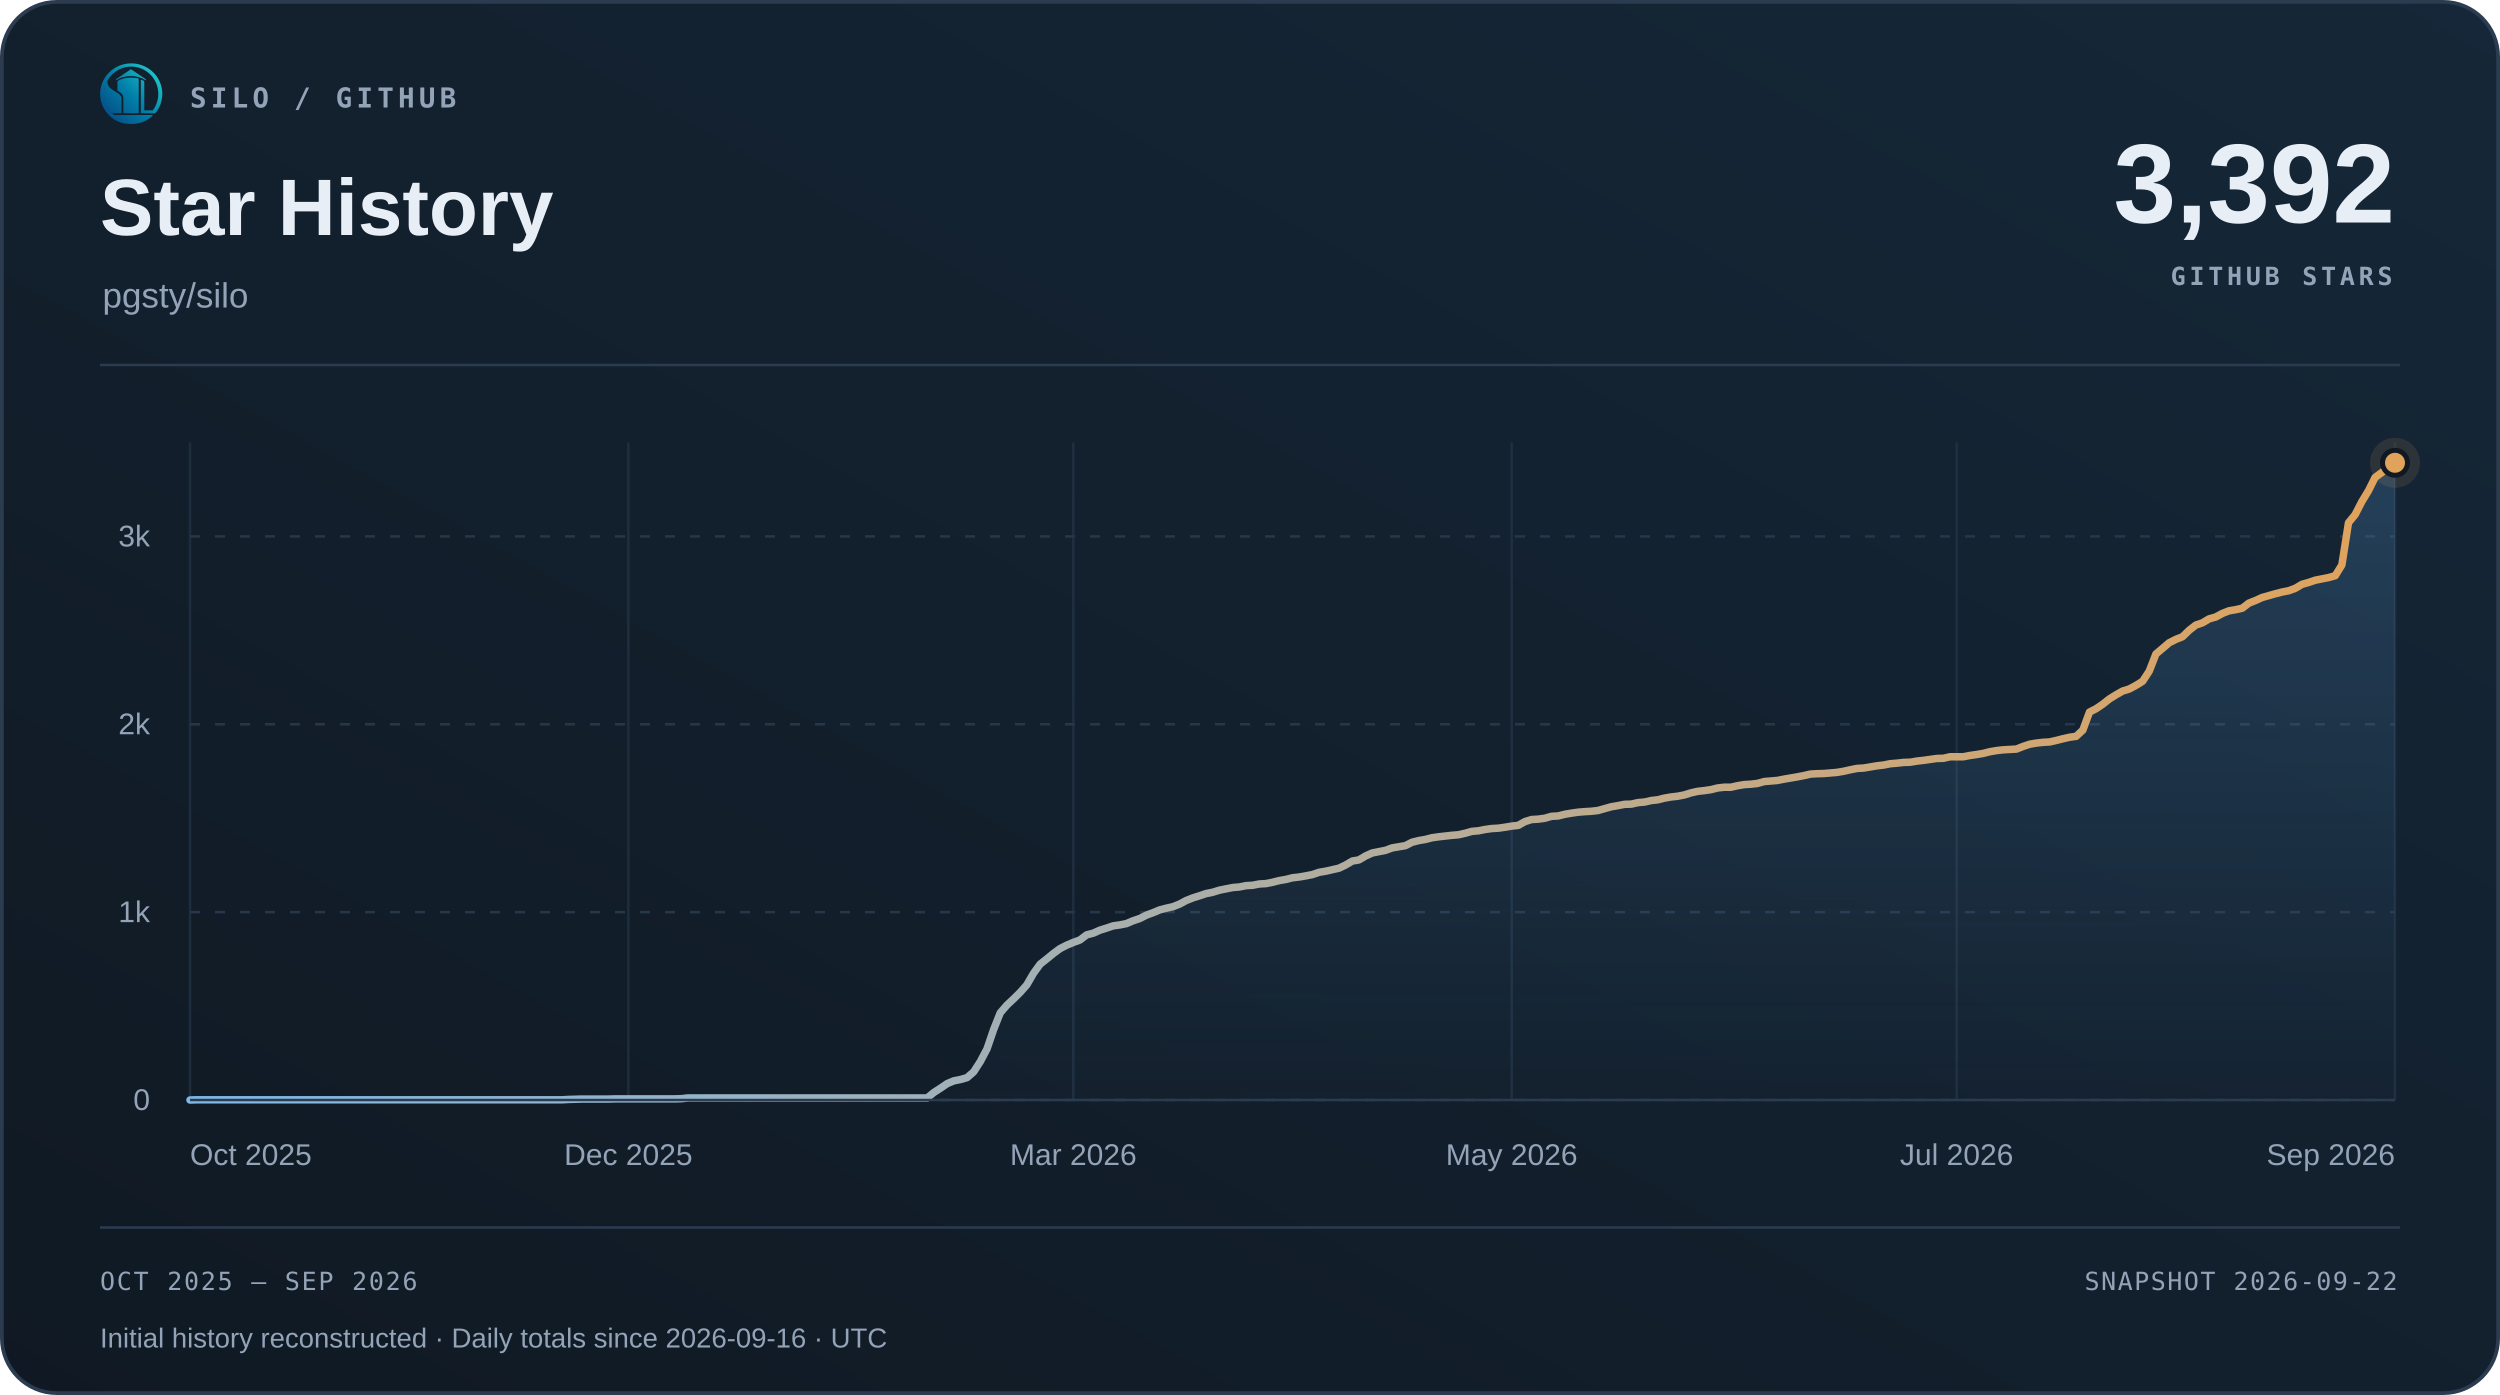
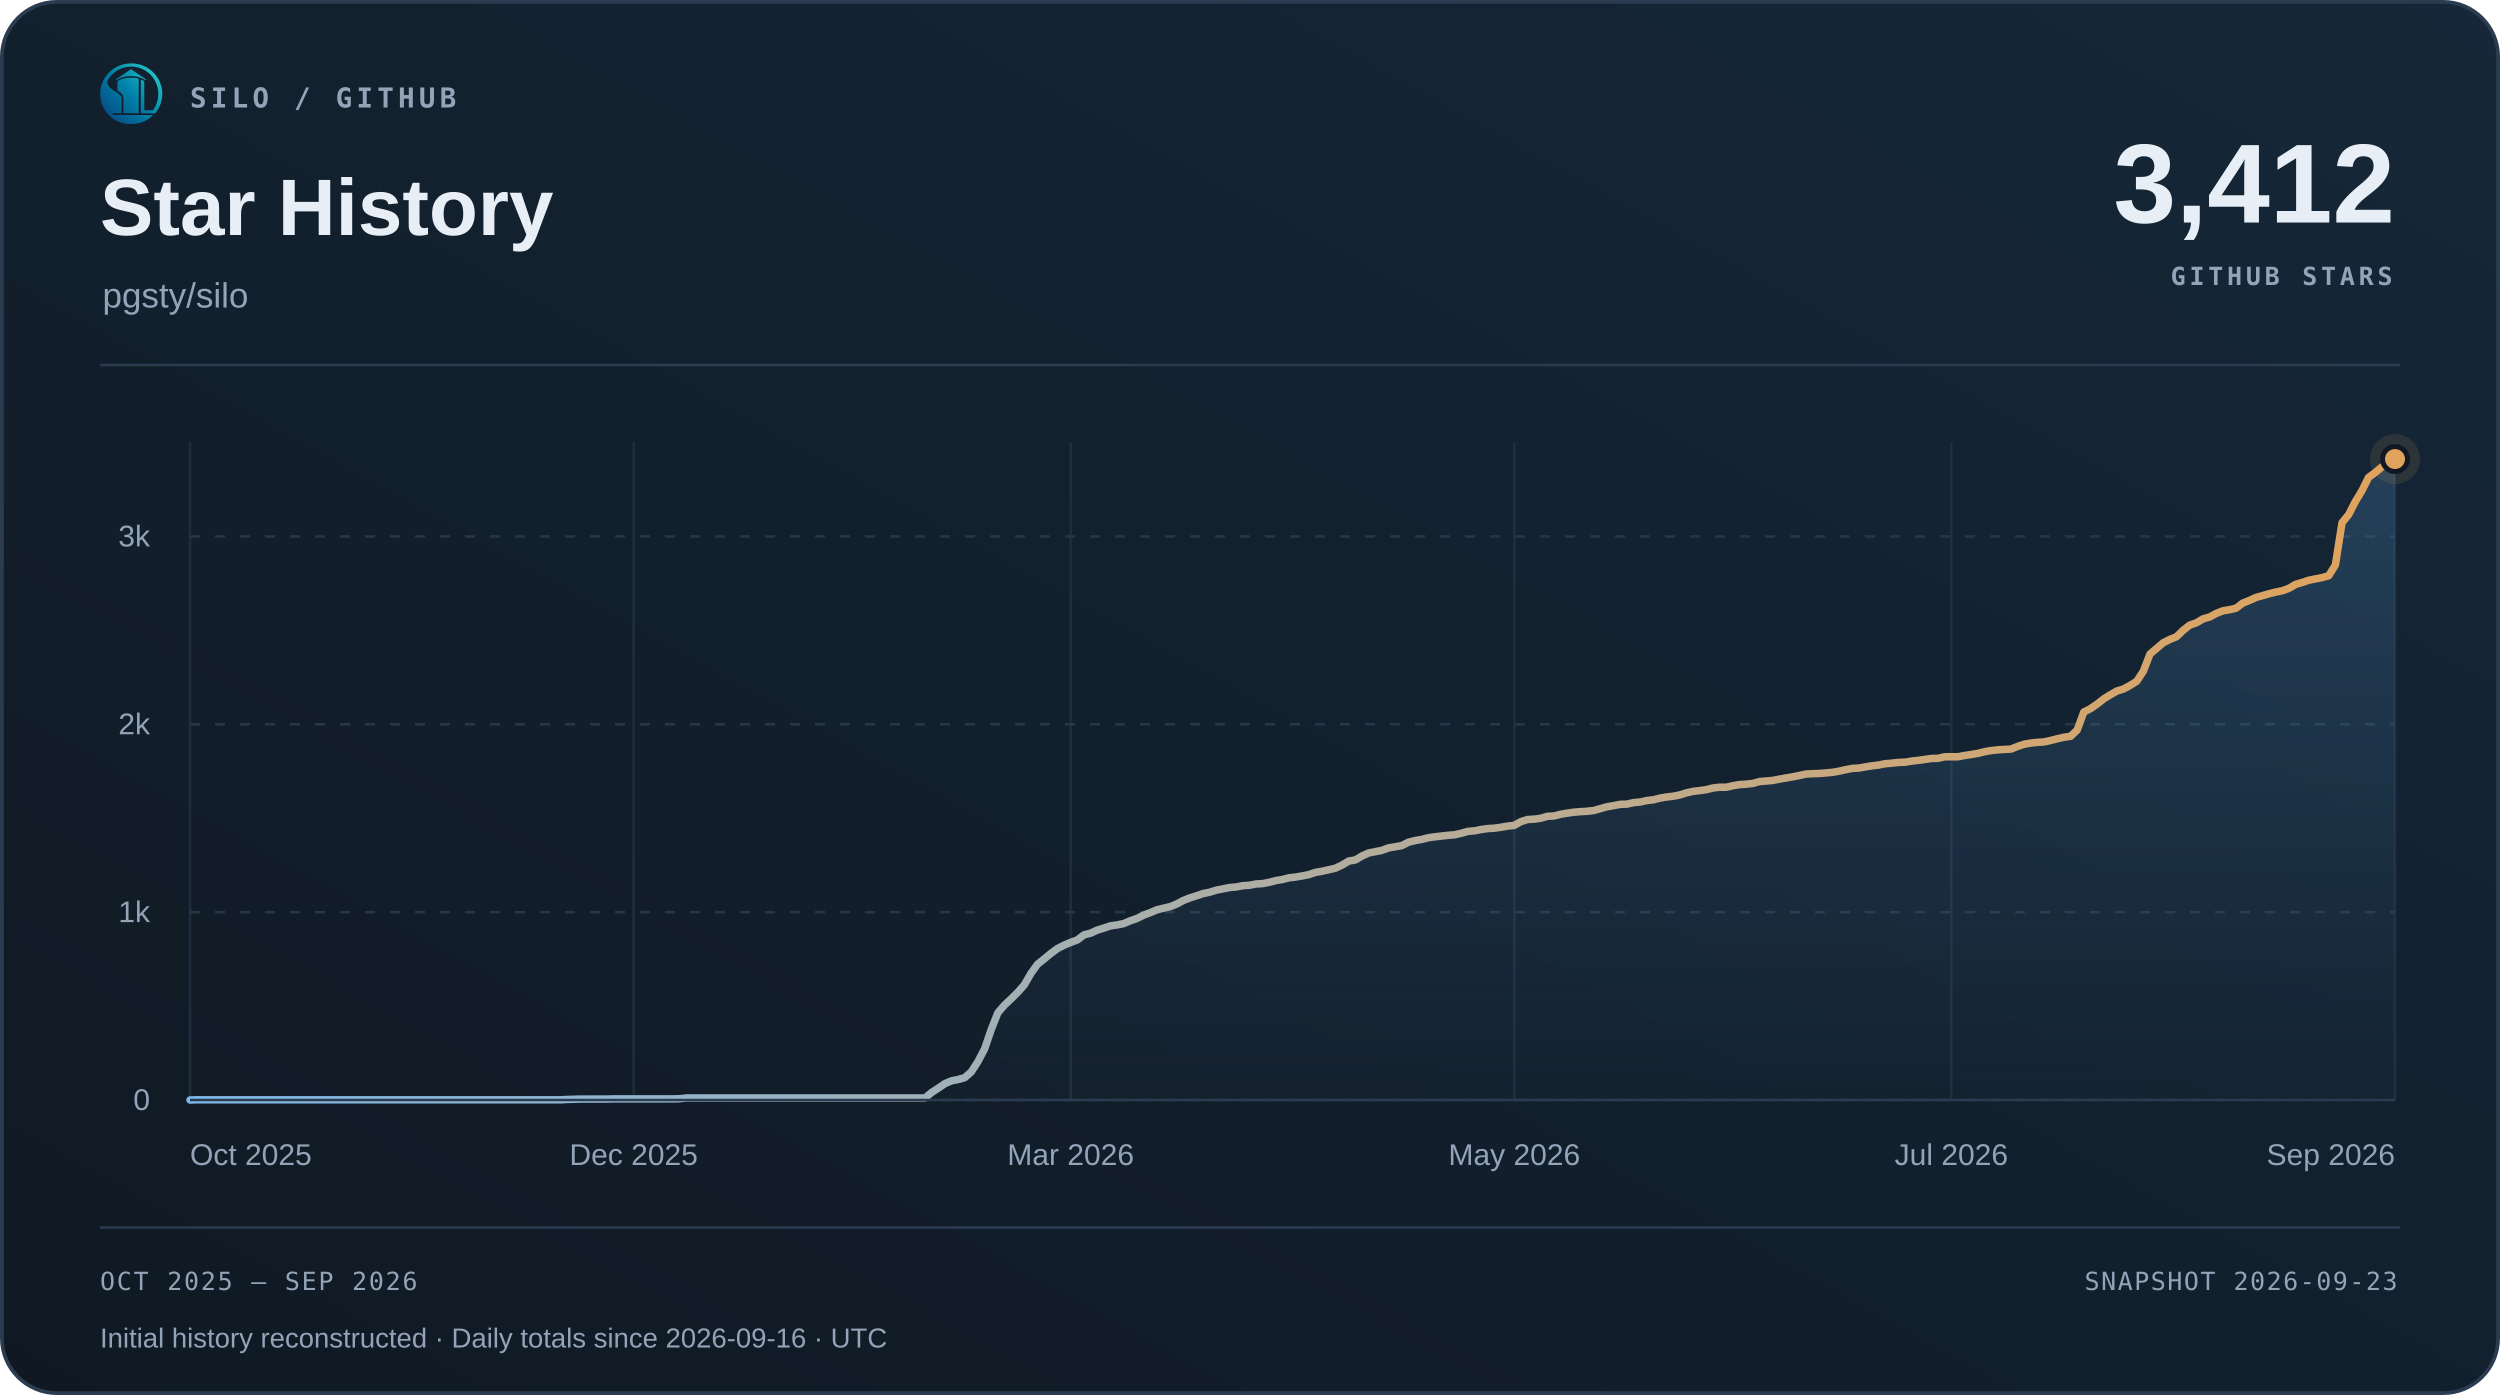
<svg xmlns="http://www.w3.org/2000/svg" width="1000" height="558" viewBox="0 0 1000 558" role="img" aria-labelledby="title desc">
  <defs>
    <linearGradient id="surface" x1="0" y1="1" x2="1" y2="0">
      <stop offset="0" stop-color="#101923" />
      <stop offset="1" stop-color="#152738" />
    </linearGradient>
    <linearGradient id="accent" x1="0" y1="0" x2="1" y2="0">
      <stop offset="0" stop-color="#7fb8e8" />
      <stop offset="1" stop-color="#e0a35c" />
    </linearGradient>
    <linearGradient id="area" x1="0" y1="0" x2="0" y2="1">
      <stop offset="0" stop-color="#5da2dd" stop-opacity=".22" />
      <stop offset="1" stop-color="#5da2dd" stop-opacity=".015" />
    </linearGradient>
  </defs>
  <rect x=".75" y=".75" width="998.5" height="556.5" rx="22" fill="url(#surface)" stroke="#2b3c50" stroke-width="1.5" />
  <svg x="40" y="25" width="25" height="25" viewBox="230 213 570 570">
    <defs>
      <linearGradient id="silo-color" x1="276" y1="720" x2="742" y2="286" gradientUnits="userSpaceOnUse">
        <stop offset="0" stop-color="#064A83" />
        <stop offset="0.5" stop-color="#007FA8" />
        <stop offset="1" stop-color="#22C7C9" />
      </linearGradient>
    </defs>
    <g fill="url(#silo-color)">
      <path d="       M 734 676       A 283.5 278.5 0 1 0 310 692       L 359 692       A 247 248.5 0 1 1 688 676       Z" />
      <path d="       M 300.57 375       C 292 390 300 430 328 450       C 343 461 357 472 374 481       C 410 501 426 517 426 544       L 426 676       L 336 676       C 308 647 286 608 274 565       C 262 522 263 479 272 439       C 278 413 286 389 300.57 375       Z" />
      <path d="       M 602 373       Q 602 368 607 370       C 619 374 634 381 634 389       L 634 647       Q 634 649 636 649       L 708 649       L 734 676       L 602 676       Z" />
      <path d="       M 310 692       L 714 692       C 668 743 596 774 512 774       C 428 774 355 743 310 692       Z" />
      <path d="       M 389 389       C 389 374 447 351 512 351       C 540 351 565 354 580 359       Q 583 360 583 364       L 583 676       L 443 676       L 443 541       C 443 509 426 490 389 470       Z" />
      <path d="       M 512 274       L 647 365       Q 649 370 647 376       C 609 350 563 337 512 337       C 460 337 414 350 377 376       Q 375 370 377 365       Z" />
    </g>
  </svg>
  <text x="76" y="43" font-family="Menlo,Consolas,monospace" font-size="11" font-weight="600" fill="#93a3b8" text-anchor="start" letter-spacing="1.7">SILO / GITHUB</text>
  <text x="40" y="94" font-family="Arial,Helvetica,sans-serif" font-size="32" font-weight="700" fill="#e8eef6" text-anchor="start">Star History</text>
  <text x="41" y="123" font-family="Arial,Helvetica,sans-serif" font-size="14" font-weight="400" fill="#93a3b8" text-anchor="start">pgsty/silo</text>
-   <text x="958" y="89" font-family="Arial,Helvetica,sans-serif" font-size="45" font-weight="700" fill="#e8eef6" text-anchor="end">3,392</text>
+   <text x="958" y="89" font-family="Arial,Helvetica,sans-serif" font-size="45" font-weight="700" fill="#e8eef6" text-anchor="end">3,412</text>
  <text x="957" y="114" font-family="Menlo,Consolas,monospace" font-size="10" font-weight="600" fill="#93a3b8" text-anchor="end" letter-spacing="1.5">GITHUB STARS</text>
  <path d="M40 146 H960" stroke="#2b3c50" />
  <path d="M76 440.00 H958" stroke="#263749" stroke-dasharray="4 6" />
  <text x="60" y="444.0" font-family="Arial,Helvetica,sans-serif" font-size="12" font-weight="400" fill="#93a3b8" text-anchor="end">0</text>
  <path d="M76 364.86 H958" stroke="#263749" stroke-dasharray="4 6" />
  <text x="60" y="368.86" font-family="Arial,Helvetica,sans-serif" font-size="12" font-weight="400" fill="#93a3b8" text-anchor="end">1k</text>
  <path d="M76 289.71 H958" stroke="#263749" stroke-dasharray="4 6" />
  <text x="60" y="293.71" font-family="Arial,Helvetica,sans-serif" font-size="12" font-weight="400" fill="#93a3b8" text-anchor="end">2k</text>
  <path d="M76 214.57 H958" stroke="#263749" stroke-dasharray="4 6" />
  <text x="60" y="218.57" font-family="Arial,Helvetica,sans-serif" font-size="12" font-weight="400" fill="#93a3b8" text-anchor="end">3k</text>
  <path d="M76.00 177 V440" stroke="#263749" stroke-opacity=".65" />
  <text x="76.0" y="466" font-family="Arial,Helvetica,sans-serif" font-size="12" font-weight="400" fill="#93a3b8" text-anchor="start">Oct 2025</text>
-   <path d="M251.34 177 V440" stroke="#263749" stroke-opacity=".65" />
-   <text x="251.34" y="466" font-family="Arial,Helvetica,sans-serif" font-size="12" font-weight="400" fill="#93a3b8" text-anchor="middle">Dec 2025</text>
-   <path d="M429.33 177 V440" stroke="#263749" stroke-opacity=".65" />
-   <text x="429.33" y="466" font-family="Arial,Helvetica,sans-serif" font-size="12" font-weight="400" fill="#93a3b8" text-anchor="middle">Mar 2026</text>
-   <path d="M604.67 177 V440" stroke="#263749" stroke-opacity=".65" />
-   <text x="604.67" y="466" font-family="Arial,Helvetica,sans-serif" font-size="12" font-weight="400" fill="#93a3b8" text-anchor="middle">May 2026</text>
-   <path d="M782.66 177 V440" stroke="#263749" stroke-opacity=".65" />
-   <text x="782.66" y="466" font-family="Arial,Helvetica,sans-serif" font-size="12" font-weight="400" fill="#93a3b8" text-anchor="middle">Jul 2026</text>
+   <path d="M253.46 177 V440" stroke="#263749" stroke-opacity=".65" />
+   <text x="253.46" y="466" font-family="Arial,Helvetica,sans-serif" font-size="12" font-weight="400" fill="#93a3b8" text-anchor="middle">Dec 2025</text>
+   <path d="M428.27 177 V440" stroke="#263749" stroke-opacity=".65" />
+   <text x="428.27" y="466" font-family="Arial,Helvetica,sans-serif" font-size="12" font-weight="400" fill="#93a3b8" text-anchor="middle">Mar 2026</text>
+   <path d="M605.73 177 V440" stroke="#263749" stroke-opacity=".65" />
+   <text x="605.73" y="466" font-family="Arial,Helvetica,sans-serif" font-size="12" font-weight="400" fill="#93a3b8" text-anchor="middle">May 2026</text>
+   <path d="M780.54 177 V440" stroke="#263749" stroke-opacity=".65" />
+   <text x="780.54" y="466" font-family="Arial,Helvetica,sans-serif" font-size="12" font-weight="400" fill="#93a3b8" text-anchor="middle">Jul 2026</text>
  <path d="M958.00 177 V440" stroke="#263749" stroke-opacity=".65" />
  <text x="958.0" y="466" font-family="Arial,Helvetica,sans-serif" font-size="12" font-weight="400" fill="#93a3b8" text-anchor="end">Sep 2026</text>
-   <path d="M76.00 440.00 L78.66 439.92 L81.31 439.92 L83.97 439.92 L86.63 439.92 L89.28 439.92 L91.94 439.92 L94.60 439.92 L97.25 439.92 L99.91 439.92 L102.57 439.92 L105.22 439.92 L107.88 439.92 L110.54 439.92 L113.19 439.92 L115.85 439.92 L118.51 439.92 L121.16 439.92 L123.82 439.92 L126.48 439.92 L129.13 439.92 L131.79 439.92 L134.45 439.92 L137.10 439.92 L139.76 439.92 L142.42 439.92 L145.07 439.92 L147.73 439.92 L150.39 439.92 L153.04 439.92 L155.70 439.92 L158.36 439.92 L161.01 439.92 L163.67 439.92 L166.33 439.92 L168.98 439.92 L171.64 439.92 L174.30 439.92 L176.95 439.92 L179.61 439.92 L182.27 439.92 L184.92 439.92 L187.58 439.92 L190.23 439.92 L192.89 439.92 L195.55 439.92 L198.20 439.92 L200.86 439.92 L203.52 439.92 L206.17 439.92 L208.83 439.92 L211.49 439.92 L214.14 439.92 L216.80 439.92 L219.46 439.92 L222.11 439.92 L224.77 439.92 L227.43 439.77 L230.08 439.70 L232.74 439.62 L235.40 439.62 L238.05 439.62 L240.71 439.62 L243.37 439.62 L246.02 439.55 L248.68 439.55 L251.34 439.55 L253.99 439.55 L256.65 439.55 L259.31 439.55 L261.96 439.55 L264.62 439.55 L267.28 439.55 L269.93 439.55 L272.59 439.47 L275.25 439.17 L277.90 439.17 L280.56 439.17 L283.22 439.17 L285.87 439.17 L288.53 439.17 L291.19 439.17 L293.84 439.17 L296.50 439.17 L299.16 439.17 L301.81 439.17 L304.47 439.17 L307.13 439.17 L309.78 439.17 L312.44 439.17 L315.10 439.17 L317.75 439.17 L320.41 439.17 L323.07 439.17 L325.72 439.17 L328.38 439.17 L331.04 439.17 L333.69 439.17 L336.35 439.17 L339.01 439.17 L341.66 439.17 L344.32 439.17 L346.98 439.17 L349.63 439.17 L352.29 439.17 L354.95 439.17 L357.60 439.17 L360.26 439.17 L362.92 439.17 L365.57 439.17 L368.23 439.17 L370.89 439.17 L373.54 436.99 L376.20 435.27 L378.86 433.46 L381.51 432.34 L384.17 431.81 L386.83 431.06 L389.48 428.73 L392.14 424.60 L394.80 419.56 L397.45 411.82 L400.11 405.13 L402.77 402.05 L405.42 399.57 L408.08 396.94 L410.73 393.94 L413.39 389.35 L416.05 385.67 L418.70 383.57 L421.36 381.39 L424.02 379.43 L426.67 378.08 L429.33 376.96 L431.99 375.98 L434.64 373.95 L437.30 373.27 L439.96 372.07 L442.61 371.24 L445.27 370.34 L447.93 369.97 L450.58 369.44 L453.24 368.31 L455.90 367.41 L458.55 366.06 L461.21 365.08 L463.87 363.96 L466.52 363.28 L469.18 362.68 L471.84 361.63 L474.49 360.20 L477.15 359.15 L479.81 358.32 L482.46 357.42 L485.12 356.89 L487.78 356.07 L490.43 355.54 L493.09 355.01 L495.75 354.79 L498.40 354.26 L501.06 354.11 L503.72 353.59 L506.37 353.44 L509.03 352.91 L511.69 352.23 L514.34 351.78 L517.00 351.11 L519.66 350.81 L522.31 350.35 L524.97 349.83 L527.63 348.93 L530.28 348.48 L532.94 347.87 L535.60 347.27 L538.25 346.00 L540.91 344.42 L543.57 343.97 L546.22 342.39 L548.88 341.19 L551.54 340.66 L554.19 340.14 L556.85 339.16 L559.51 338.71 L562.16 338.26 L564.82 336.90 L567.48 336.23 L570.13 335.78 L572.79 335.10 L575.45 334.72 L578.10 334.42 L580.76 334.12 L583.42 333.90 L586.07 333.30 L588.73 332.55 L591.39 332.32 L594.04 331.79 L596.70 331.42 L599.36 331.27 L602.01 330.89 L604.67 330.44 L607.33 330.14 L609.98 328.64 L612.64 327.81 L615.30 327.66 L617.95 327.29 L620.61 326.53 L623.27 326.38 L625.92 325.71 L628.58 325.26 L631.23 324.88 L633.89 324.66 L636.55 324.51 L639.20 324.20 L641.86 323.45 L644.52 322.70 L647.17 322.25 L649.83 321.73 L652.49 321.65 L655.14 321.05 L657.80 320.82 L660.46 320.22 L663.11 319.92 L665.77 319.25 L668.43 318.79 L671.08 318.49 L673.74 317.97 L676.40 317.14 L679.05 316.54 L681.71 316.24 L684.37 315.86 L687.02 315.19 L689.68 314.89 L692.34 314.89 L694.99 314.29 L697.65 313.84 L700.31 313.68 L702.96 313.38 L705.62 312.63 L708.28 312.41 L710.93 312.18 L713.59 311.66 L716.25 311.21 L718.90 310.75 L721.56 310.23 L724.22 309.63 L726.87 309.48 L729.53 309.40 L732.19 309.18 L734.84 308.95 L737.50 308.50 L740.16 307.90 L742.81 307.37 L745.47 307.22 L748.13 306.77 L750.78 306.32 L753.44 306.02 L756.10 305.49 L758.75 305.27 L761.41 304.97 L764.07 304.89 L766.72 304.44 L769.38 304.14 L772.04 303.77 L774.69 303.39 L777.35 303.32 L780.01 302.71 L782.66 302.71 L785.32 302.71 L787.98 302.19 L790.63 301.81 L793.29 301.36 L795.95 300.69 L798.60 300.23 L801.26 299.93 L803.92 299.78 L806.57 299.63 L809.23 298.58 L811.89 297.68 L814.54 297.23 L817.20 296.93 L819.86 296.78 L822.51 296.18 L825.17 295.50 L827.83 294.90 L830.48 294.52 L833.14 292.04 L835.80 284.83 L838.45 283.48 L841.11 281.67 L843.77 279.57 L846.42 277.92 L849.08 276.41 L851.73 275.59 L854.39 274.16 L857.05 272.51 L859.70 268.45 L862.36 261.61 L865.02 259.36 L867.67 257.10 L870.33 255.75 L872.99 254.70 L875.64 252.14 L878.30 250.04 L880.96 249.14 L883.61 247.56 L886.27 246.81 L888.93 245.38 L891.58 244.33 L894.24 243.88 L896.90 243.28 L899.55 241.25 L902.21 240.20 L904.87 238.99 L907.52 238.24 L910.18 237.49 L912.84 236.81 L915.49 236.29 L918.15 235.31 L920.81 233.73 L923.46 232.98 L926.12 232.08 L928.78 231.55 L931.43 231.03 L934.09 230.28 L936.75 225.99 L939.40 209.09 L942.06 205.85 L944.72 200.67 L947.37 196.31 L950.03 190.98 L952.69 189.02 L955.34 186.84 L958.00 185.12 L958.00 440 L76 440 Z" fill="url(#area)" />
-   <path d="M76.00 440.00 L78.66 439.92 L81.31 439.92 L83.97 439.92 L86.63 439.92 L89.28 439.92 L91.94 439.92 L94.60 439.92 L97.25 439.92 L99.91 439.92 L102.57 439.92 L105.22 439.92 L107.88 439.92 L110.54 439.92 L113.19 439.92 L115.85 439.92 L118.51 439.92 L121.16 439.92 L123.82 439.92 L126.48 439.92 L129.13 439.92 L131.79 439.92 L134.45 439.92 L137.10 439.92 L139.76 439.92 L142.42 439.92 L145.07 439.92 L147.73 439.92 L150.39 439.92 L153.04 439.92 L155.70 439.92 L158.36 439.92 L161.01 439.92 L163.67 439.92 L166.33 439.92 L168.98 439.92 L171.64 439.92 L174.30 439.92 L176.95 439.92 L179.61 439.92 L182.27 439.92 L184.92 439.92 L187.58 439.92 L190.23 439.92 L192.89 439.92 L195.55 439.92 L198.20 439.92 L200.86 439.92 L203.52 439.92 L206.17 439.92 L208.83 439.92 L211.49 439.92 L214.14 439.92 L216.80 439.92 L219.46 439.92 L222.11 439.92 L224.77 439.92 L227.43 439.77 L230.08 439.70 L232.74 439.62 L235.40 439.62 L238.05 439.62 L240.71 439.62 L243.37 439.62 L246.02 439.55 L248.68 439.55 L251.34 439.55 L253.99 439.55 L256.65 439.55 L259.31 439.55 L261.96 439.55 L264.62 439.55 L267.28 439.55 L269.93 439.55 L272.59 439.47 L275.25 439.17 L277.90 439.17 L280.56 439.17 L283.22 439.17 L285.87 439.17 L288.53 439.17 L291.19 439.17 L293.84 439.17 L296.50 439.17 L299.16 439.17 L301.81 439.17 L304.47 439.17 L307.13 439.17 L309.78 439.17 L312.44 439.17 L315.10 439.17 L317.75 439.17 L320.41 439.17 L323.07 439.17 L325.72 439.17 L328.38 439.17 L331.04 439.17 L333.69 439.17 L336.35 439.17 L339.01 439.17 L341.66 439.17 L344.32 439.17 L346.98 439.17 L349.63 439.17 L352.29 439.17 L354.95 439.17 L357.60 439.17 L360.26 439.17 L362.92 439.17 L365.57 439.17 L368.23 439.17 L370.89 439.17 L373.54 436.99 L376.20 435.27 L378.86 433.46 L381.51 432.34 L384.17 431.81 L386.83 431.06 L389.48 428.73 L392.14 424.60 L394.80 419.56 L397.45 411.82 L400.11 405.13 L402.77 402.05 L405.42 399.57 L408.08 396.94 L410.73 393.94 L413.39 389.35 L416.05 385.67 L418.70 383.57 L421.36 381.39 L424.02 379.43 L426.67 378.08 L429.33 376.96 L431.99 375.98 L434.64 373.95 L437.30 373.27 L439.96 372.07 L442.61 371.24 L445.27 370.34 L447.93 369.97 L450.58 369.44 L453.24 368.31 L455.90 367.41 L458.55 366.06 L461.21 365.08 L463.87 363.96 L466.52 363.28 L469.18 362.68 L471.84 361.63 L474.49 360.20 L477.15 359.15 L479.81 358.32 L482.46 357.42 L485.12 356.89 L487.78 356.07 L490.43 355.54 L493.09 355.01 L495.75 354.79 L498.40 354.26 L501.06 354.11 L503.72 353.59 L506.37 353.44 L509.03 352.91 L511.69 352.23 L514.34 351.78 L517.00 351.11 L519.66 350.81 L522.31 350.35 L524.97 349.83 L527.63 348.93 L530.28 348.48 L532.94 347.87 L535.60 347.27 L538.25 346.00 L540.91 344.42 L543.57 343.97 L546.22 342.39 L548.88 341.19 L551.54 340.66 L554.19 340.14 L556.85 339.16 L559.51 338.71 L562.16 338.26 L564.82 336.90 L567.48 336.23 L570.13 335.78 L572.79 335.10 L575.45 334.72 L578.10 334.42 L580.76 334.12 L583.42 333.90 L586.07 333.30 L588.73 332.55 L591.39 332.32 L594.04 331.79 L596.70 331.42 L599.36 331.27 L602.01 330.89 L604.67 330.44 L607.33 330.14 L609.98 328.64 L612.64 327.81 L615.30 327.66 L617.95 327.29 L620.61 326.53 L623.27 326.38 L625.92 325.71 L628.58 325.26 L631.23 324.88 L633.89 324.66 L636.55 324.51 L639.20 324.20 L641.86 323.45 L644.52 322.70 L647.17 322.25 L649.83 321.73 L652.49 321.65 L655.14 321.05 L657.80 320.82 L660.46 320.22 L663.11 319.92 L665.77 319.25 L668.43 318.79 L671.08 318.49 L673.74 317.97 L676.40 317.14 L679.05 316.54 L681.71 316.24 L684.37 315.86 L687.02 315.19 L689.68 314.89 L692.34 314.89 L694.99 314.29 L697.65 313.84 L700.31 313.68 L702.96 313.38 L705.62 312.63 L708.28 312.41 L710.93 312.18 L713.59 311.66 L716.25 311.21 L718.90 310.75 L721.56 310.23 L724.22 309.63 L726.87 309.48 L729.53 309.40 L732.19 309.18 L734.84 308.95 L737.50 308.50 L740.16 307.90 L742.81 307.37 L745.47 307.22 L748.13 306.77 L750.78 306.32 L753.44 306.02 L756.10 305.49 L758.75 305.27 L761.41 304.97 L764.07 304.89 L766.72 304.44 L769.38 304.14 L772.04 303.77 L774.69 303.39 L777.35 303.32 L780.01 302.71 L782.66 302.71 L785.32 302.71 L787.98 302.19 L790.63 301.81 L793.29 301.36 L795.95 300.69 L798.60 300.23 L801.26 299.93 L803.92 299.78 L806.57 299.63 L809.23 298.58 L811.89 297.68 L814.54 297.23 L817.20 296.93 L819.86 296.78 L822.51 296.18 L825.17 295.50 L827.83 294.90 L830.48 294.52 L833.14 292.04 L835.80 284.83 L838.45 283.48 L841.11 281.67 L843.77 279.57 L846.42 277.92 L849.08 276.41 L851.73 275.59 L854.39 274.16 L857.05 272.51 L859.70 268.45 L862.36 261.61 L865.02 259.36 L867.67 257.10 L870.33 255.75 L872.99 254.70 L875.64 252.14 L878.30 250.04 L880.96 249.14 L883.61 247.56 L886.27 246.81 L888.93 245.38 L891.58 244.33 L894.24 243.88 L896.90 243.28 L899.55 241.25 L902.21 240.20 L904.87 238.99 L907.52 238.24 L910.18 237.49 L912.84 236.81 L915.49 236.29 L918.15 235.31 L920.81 233.73 L923.46 232.98 L926.12 232.08 L928.78 231.55 L931.43 231.03 L934.09 230.28 L936.75 225.99 L939.40 209.09 L942.06 205.85 L944.72 200.67 L947.37 196.31 L950.03 190.98 L952.69 189.02 L955.34 186.84 L958.00 185.12" fill="none" stroke="url(#accent)" stroke-width="3" stroke-linecap="round" stroke-linejoin="round" />
+   <path d="M76.00 440.00 L78.65 439.92 L81.30 439.92 L83.95 439.92 L86.59 439.92 L89.24 439.92 L91.89 439.92 L94.54 439.92 L97.19 439.92 L99.84 439.92 L102.49 439.92 L105.14 439.92 L107.78 439.92 L110.43 439.92 L113.08 439.92 L115.73 439.92 L118.38 439.92 L121.03 439.92 L123.68 439.92 L126.32 439.92 L128.97 439.92 L131.62 439.92 L134.27 439.92 L136.92 439.92 L139.57 439.92 L142.22 439.92 L144.86 439.92 L147.51 439.92 L150.16 439.92 L152.81 439.92 L155.46 439.92 L158.11 439.92 L160.76 439.92 L163.41 439.92 L166.05 439.92 L168.70 439.92 L171.35 439.92 L174.00 439.92 L176.65 439.92 L179.30 439.92 L181.95 439.92 L184.59 439.92 L187.24 439.92 L189.89 439.92 L192.54 439.92 L195.19 439.92 L197.84 439.92 L200.49 439.92 L203.14 439.92 L205.78 439.92 L208.43 439.92 L211.08 439.92 L213.73 439.92 L216.38 439.92 L219.03 439.92 L221.68 439.92 L224.32 439.92 L226.97 439.77 L229.62 439.70 L232.27 439.62 L234.92 439.62 L237.57 439.62 L240.22 439.62 L242.86 439.62 L245.51 439.55 L248.16 439.55 L250.81 439.55 L253.46 439.55 L256.11 439.55 L258.76 439.55 L261.41 439.55 L264.05 439.55 L266.70 439.55 L269.35 439.55 L272.00 439.47 L274.65 439.17 L277.30 439.17 L279.95 439.17 L282.59 439.17 L285.24 439.17 L287.89 439.17 L290.54 439.17 L293.19 439.17 L295.84 439.17 L298.49 439.17 L301.14 439.17 L303.78 439.17 L306.43 439.17 L309.08 439.17 L311.73 439.17 L314.38 439.17 L317.03 439.17 L319.68 439.17 L322.32 439.17 L324.97 439.17 L327.62 439.17 L330.27 439.17 L332.92 439.17 L335.57 439.17 L338.22 439.17 L340.86 439.17 L343.51 439.17 L346.16 439.17 L348.81 439.17 L351.46 439.17 L354.11 439.17 L356.76 439.17 L359.41 439.17 L362.05 439.17 L364.70 439.17 L367.35 439.17 L370.00 439.17 L372.65 436.99 L375.30 435.27 L377.95 433.46 L380.59 432.34 L383.24 431.81 L385.89 431.06 L388.54 428.73 L391.19 424.60 L393.84 419.56 L396.49 411.82 L399.14 405.13 L401.78 402.05 L404.43 399.57 L407.08 396.94 L409.73 393.94 L412.38 389.35 L415.03 385.67 L417.68 383.57 L420.32 381.39 L422.97 379.43 L425.62 378.08 L428.27 376.96 L430.92 375.98 L433.57 373.95 L436.22 373.27 L438.86 372.07 L441.51 371.24 L444.16 370.34 L446.81 369.97 L449.46 369.44 L452.11 368.31 L454.76 367.41 L457.41 366.06 L460.05 365.08 L462.70 363.96 L465.35 363.28 L468.00 362.68 L470.65 361.63 L473.30 360.20 L475.95 359.15 L478.59 358.32 L481.24 357.42 L483.89 356.89 L486.54 356.07 L489.19 355.54 L491.84 355.01 L494.49 354.79 L497.14 354.26 L499.78 354.11 L502.43 353.59 L505.08 353.44 L507.73 352.91 L510.38 352.23 L513.03 351.78 L515.68 351.11 L518.32 350.81 L520.97 350.35 L523.62 349.83 L526.27 348.93 L528.92 348.48 L531.57 347.87 L534.22 347.27 L536.86 346.00 L539.51 344.42 L542.16 343.97 L544.81 342.39 L547.46 341.19 L550.11 340.66 L552.76 340.14 L555.41 339.16 L558.05 338.71 L560.70 338.26 L563.35 336.90 L566.00 336.23 L568.65 335.78 L571.30 335.10 L573.95 334.72 L576.59 334.42 L579.24 334.12 L581.89 333.90 L584.54 333.30 L587.19 332.55 L589.84 332.32 L592.49 331.79 L595.14 331.42 L597.78 331.27 L600.43 330.89 L603.08 330.44 L605.73 330.14 L608.38 328.64 L611.03 327.81 L613.68 327.66 L616.32 327.29 L618.97 326.53 L621.62 326.38 L624.27 325.71 L626.92 325.26 L629.57 324.88 L632.22 324.66 L634.86 324.51 L637.51 324.20 L640.16 323.45 L642.81 322.70 L645.46 322.25 L648.11 321.73 L650.76 321.65 L653.41 321.05 L656.05 320.82 L658.70 320.22 L661.35 319.92 L664.00 319.25 L666.65 318.79 L669.30 318.49 L671.95 317.97 L674.59 317.14 L677.24 316.54 L679.89 316.24 L682.54 315.86 L685.19 315.19 L687.84 314.89 L690.49 314.89 L693.14 314.29 L695.78 313.84 L698.43 313.68 L701.08 313.38 L703.73 312.63 L706.38 312.41 L709.03 312.18 L711.68 311.66 L714.32 311.21 L716.97 310.75 L719.62 310.23 L722.27 309.63 L724.92 309.48 L727.57 309.40 L730.22 309.18 L732.86 308.95 L735.51 308.50 L738.16 307.90 L740.81 307.37 L743.46 307.22 L746.11 306.77 L748.76 306.32 L751.41 306.02 L754.05 305.49 L756.70 305.27 L759.35 304.97 L762.00 304.89 L764.65 304.44 L767.30 304.14 L769.95 303.77 L772.59 303.39 L775.24 303.32 L777.89 302.71 L780.54 302.71 L783.19 302.71 L785.84 302.19 L788.49 301.81 L791.14 301.36 L793.78 300.69 L796.43 300.23 L799.08 299.93 L801.73 299.78 L804.38 299.63 L807.03 298.58 L809.68 297.68 L812.32 297.23 L814.97 296.93 L817.62 296.78 L820.27 296.18 L822.92 295.50 L825.57 294.90 L828.22 294.52 L830.86 292.04 L833.51 284.83 L836.16 283.48 L838.81 281.67 L841.46 279.57 L844.11 277.92 L846.76 276.41 L849.41 275.59 L852.05 274.16 L854.70 272.51 L857.35 268.45 L860.00 261.61 L862.65 259.36 L865.30 257.10 L867.95 255.75 L870.59 254.70 L873.24 252.14 L875.89 250.04 L878.54 249.14 L881.19 247.56 L883.84 246.81 L886.49 245.38 L889.14 244.33 L891.78 243.88 L894.43 243.28 L897.08 241.25 L899.73 240.20 L902.38 238.99 L905.03 238.24 L907.68 237.49 L910.32 236.81 L912.97 236.29 L915.62 235.31 L918.27 233.73 L920.92 232.98 L923.57 232.08 L926.22 231.55 L928.86 231.03 L931.51 230.28 L934.16 225.99 L936.81 209.09 L939.46 205.85 L942.11 200.67 L944.76 196.31 L947.41 190.98 L950.05 189.02 L952.70 186.84 L955.35 185.12 L958.00 183.61 L958.00 440 L76 440 Z" fill="url(#area)" />
+   <path d="M76.00 440.00 L78.65 439.92 L81.30 439.92 L83.95 439.92 L86.59 439.92 L89.24 439.92 L91.89 439.92 L94.54 439.92 L97.19 439.92 L99.84 439.92 L102.49 439.92 L105.14 439.92 L107.78 439.92 L110.43 439.92 L113.08 439.92 L115.73 439.92 L118.38 439.92 L121.03 439.92 L123.68 439.92 L126.32 439.92 L128.97 439.92 L131.62 439.92 L134.27 439.92 L136.92 439.92 L139.57 439.92 L142.22 439.92 L144.86 439.92 L147.51 439.92 L150.16 439.92 L152.81 439.92 L155.46 439.92 L158.11 439.92 L160.76 439.92 L163.41 439.92 L166.05 439.92 L168.70 439.92 L171.35 439.92 L174.00 439.92 L176.65 439.92 L179.30 439.92 L181.95 439.92 L184.59 439.92 L187.24 439.92 L189.89 439.92 L192.54 439.92 L195.19 439.92 L197.84 439.92 L200.49 439.92 L203.14 439.92 L205.78 439.92 L208.43 439.92 L211.08 439.92 L213.73 439.92 L216.38 439.92 L219.03 439.92 L221.68 439.92 L224.32 439.92 L226.97 439.77 L229.62 439.70 L232.27 439.62 L234.92 439.62 L237.57 439.62 L240.22 439.62 L242.86 439.62 L245.51 439.55 L248.16 439.55 L250.81 439.55 L253.46 439.55 L256.11 439.55 L258.76 439.55 L261.41 439.55 L264.05 439.55 L266.70 439.55 L269.35 439.55 L272.00 439.47 L274.65 439.17 L277.30 439.17 L279.95 439.17 L282.59 439.17 L285.24 439.17 L287.89 439.17 L290.54 439.17 L293.19 439.17 L295.84 439.17 L298.49 439.17 L301.14 439.17 L303.78 439.17 L306.43 439.17 L309.08 439.17 L311.73 439.17 L314.38 439.17 L317.03 439.17 L319.68 439.17 L322.32 439.17 L324.97 439.17 L327.62 439.17 L330.27 439.17 L332.92 439.17 L335.57 439.17 L338.22 439.17 L340.86 439.17 L343.51 439.17 L346.16 439.17 L348.81 439.17 L351.46 439.17 L354.11 439.17 L356.76 439.17 L359.41 439.17 L362.05 439.17 L364.70 439.17 L367.35 439.17 L370.00 439.17 L372.65 436.99 L375.30 435.27 L377.95 433.46 L380.59 432.34 L383.24 431.81 L385.89 431.06 L388.54 428.73 L391.19 424.60 L393.84 419.56 L396.49 411.82 L399.14 405.13 L401.78 402.05 L404.43 399.57 L407.08 396.94 L409.73 393.94 L412.38 389.35 L415.03 385.67 L417.68 383.57 L420.32 381.39 L422.97 379.43 L425.62 378.08 L428.27 376.96 L430.92 375.98 L433.57 373.95 L436.22 373.27 L438.86 372.07 L441.51 371.24 L444.16 370.34 L446.81 369.97 L449.46 369.44 L452.11 368.31 L454.76 367.41 L457.41 366.06 L460.05 365.08 L462.70 363.96 L465.35 363.28 L468.00 362.68 L470.65 361.63 L473.30 360.20 L475.95 359.15 L478.59 358.32 L481.24 357.42 L483.89 356.89 L486.54 356.07 L489.19 355.54 L491.84 355.01 L494.49 354.79 L497.14 354.26 L499.78 354.11 L502.43 353.59 L505.08 353.44 L507.73 352.91 L510.38 352.23 L513.03 351.78 L515.68 351.11 L518.32 350.81 L520.97 350.35 L523.62 349.83 L526.27 348.93 L528.92 348.48 L531.57 347.87 L534.22 347.27 L536.86 346.00 L539.51 344.42 L542.16 343.97 L544.81 342.39 L547.46 341.19 L550.11 340.66 L552.76 340.14 L555.41 339.16 L558.05 338.71 L560.70 338.26 L563.35 336.90 L566.00 336.23 L568.65 335.78 L571.30 335.10 L573.95 334.72 L576.59 334.42 L579.24 334.12 L581.89 333.90 L584.54 333.30 L587.19 332.55 L589.84 332.32 L592.49 331.79 L595.14 331.42 L597.78 331.27 L600.43 330.89 L603.08 330.44 L605.73 330.14 L608.38 328.64 L611.03 327.81 L613.68 327.66 L616.32 327.29 L618.97 326.53 L621.62 326.38 L624.27 325.71 L626.92 325.26 L629.57 324.88 L632.22 324.66 L634.86 324.51 L637.51 324.20 L640.16 323.45 L642.81 322.70 L645.46 322.25 L648.11 321.73 L650.76 321.65 L653.41 321.05 L656.05 320.82 L658.70 320.22 L661.35 319.92 L664.00 319.25 L666.65 318.79 L669.30 318.49 L671.95 317.97 L674.59 317.14 L677.24 316.54 L679.89 316.24 L682.54 315.86 L685.19 315.19 L687.84 314.89 L690.49 314.89 L693.14 314.29 L695.78 313.84 L698.43 313.68 L701.08 313.38 L703.73 312.63 L706.38 312.41 L709.03 312.18 L711.68 311.66 L714.32 311.21 L716.97 310.75 L719.62 310.23 L722.27 309.63 L724.92 309.48 L727.57 309.40 L730.22 309.18 L732.86 308.95 L735.51 308.50 L738.16 307.90 L740.81 307.37 L743.46 307.22 L746.11 306.77 L748.76 306.32 L751.41 306.02 L754.05 305.49 L756.70 305.27 L759.35 304.97 L762.00 304.89 L764.65 304.44 L767.30 304.14 L769.95 303.77 L772.59 303.39 L775.24 303.32 L777.89 302.71 L780.54 302.71 L783.19 302.71 L785.84 302.19 L788.49 301.81 L791.14 301.36 L793.78 300.69 L796.43 300.23 L799.08 299.93 L801.73 299.78 L804.38 299.63 L807.03 298.58 L809.68 297.68 L812.32 297.23 L814.97 296.93 L817.62 296.78 L820.27 296.18 L822.92 295.50 L825.57 294.90 L828.22 294.52 L830.86 292.04 L833.51 284.83 L836.16 283.48 L838.81 281.67 L841.46 279.57 L844.11 277.92 L846.76 276.41 L849.41 275.59 L852.05 274.16 L854.70 272.51 L857.35 268.45 L860.00 261.61 L862.65 259.36 L865.30 257.10 L867.95 255.75 L870.59 254.70 L873.24 252.14 L875.89 250.04 L878.54 249.14 L881.19 247.56 L883.84 246.81 L886.49 245.38 L889.14 244.33 L891.78 243.88 L894.43 243.28 L897.08 241.25 L899.73 240.20 L902.38 238.99 L905.03 238.24 L907.68 237.49 L910.32 236.81 L912.97 236.29 L915.62 235.31 L918.27 233.73 L920.92 232.98 L923.57 232.08 L926.22 231.55 L928.86 231.03 L931.51 230.28 L934.16 225.99 L936.81 209.09 L939.46 205.85 L942.11 200.67 L944.76 196.31 L947.41 190.98 L950.05 189.02 L952.70 186.84 L955.35 185.12 L958.00 183.61" fill="none" stroke="url(#accent)" stroke-width="3" stroke-linecap="round" stroke-linejoin="round" />
  <path d="M76 440 H958" stroke="#2b3c50" />
-   <circle cx="958.0" cy="185.115" r="10" fill="#e0a35c" opacity=".12" />
-   <circle cx="958.0" cy="185.115" r="5" fill="#e0a35c" stroke="#101923" stroke-width="2" />
+   <circle cx="958.0" cy="183.613" r="10" fill="#e0a35c" opacity=".12" />
+   <circle cx="958.0" cy="183.613" r="5" fill="#e0a35c" stroke="#101923" stroke-width="2" />
  <path d="M40 491 H960" stroke="#2b3c50" />
  <text x="40" y="516" font-family="Menlo,Consolas,monospace" font-size="10" font-weight="500" fill="#93a3b8" text-anchor="start" letter-spacing="0.7">OCT 2025 — SEP 2026</text>
-   <text x="959" y="516" font-family="Menlo,Consolas,monospace" font-size="10" font-weight="500" fill="#93a3b8" text-anchor="end" letter-spacing="0.6">SNAPSHOT 2026-09-22</text>
+   <text x="959" y="516" font-family="Menlo,Consolas,monospace" font-size="10" font-weight="500" fill="#93a3b8" text-anchor="end" letter-spacing="0.6">SNAPSHOT 2026-09-23</text>
  <text x="40" y="539" font-family="Arial,Helvetica,sans-serif" font-size="11" font-weight="400" fill="#93a3b8" text-anchor="start">Initial history reconstructed · Daily totals since 2026-09-16 · UTC</text>
</svg>
